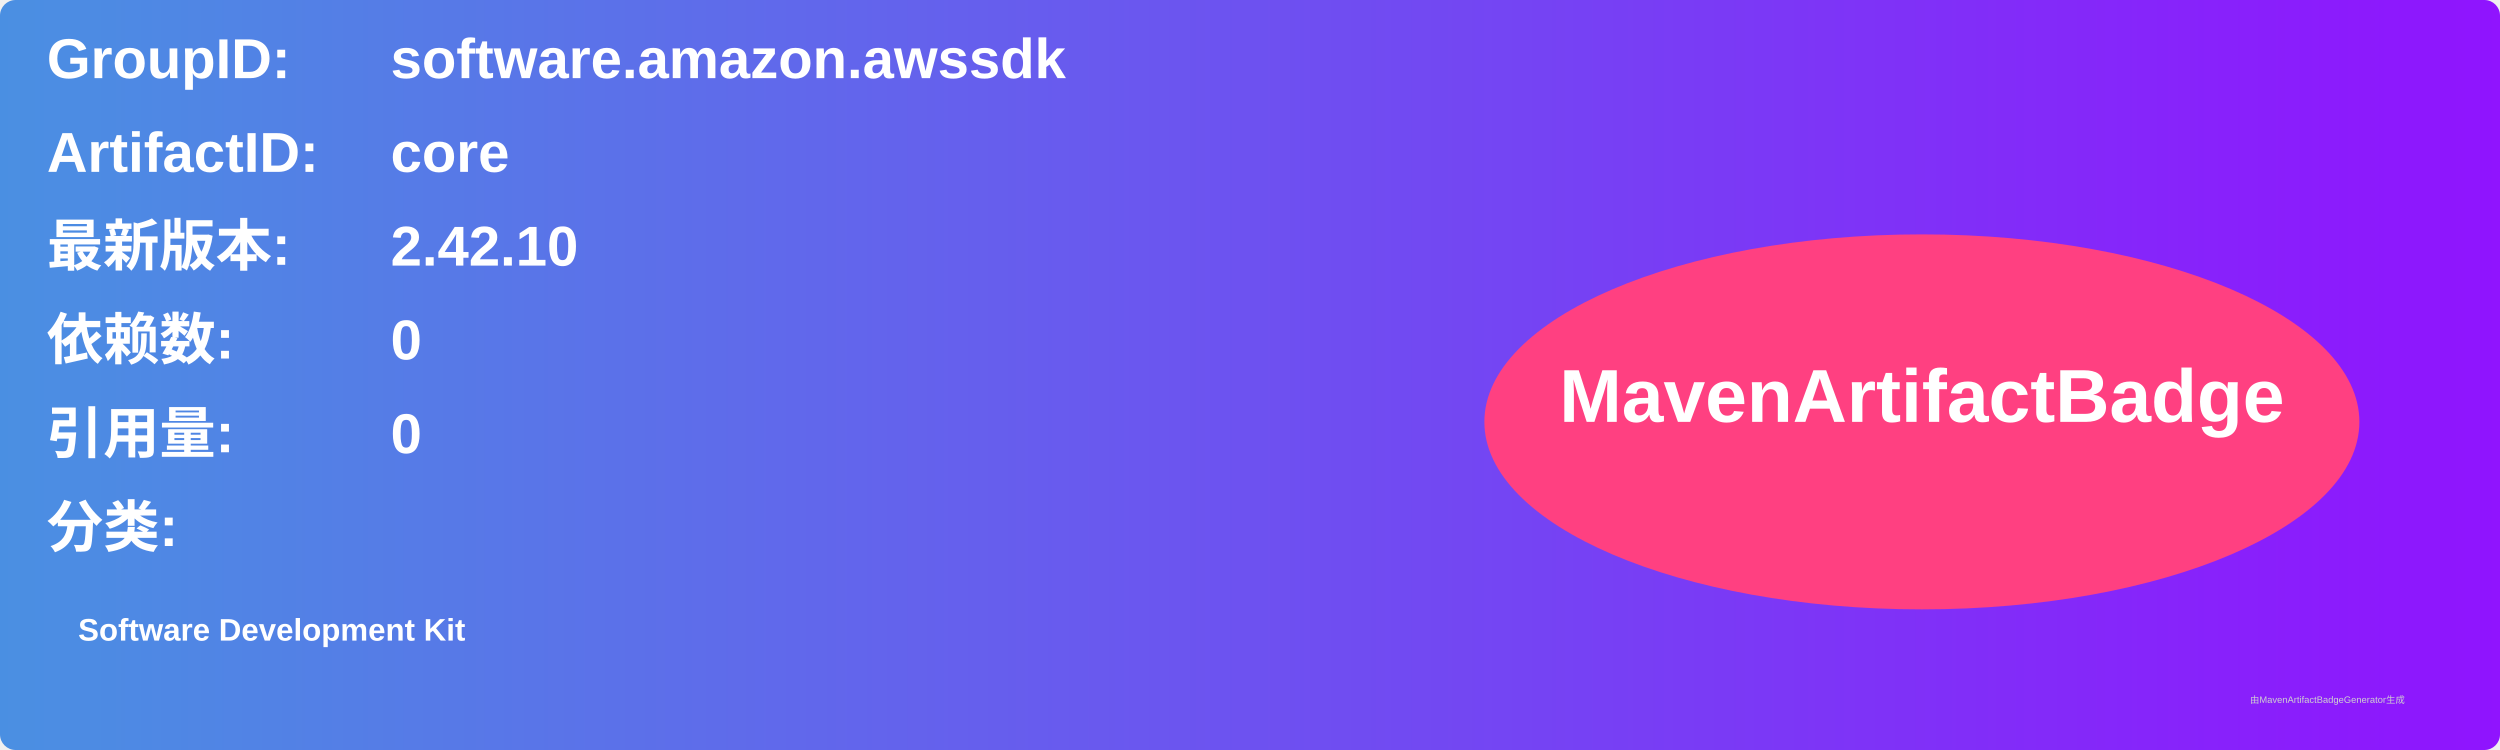
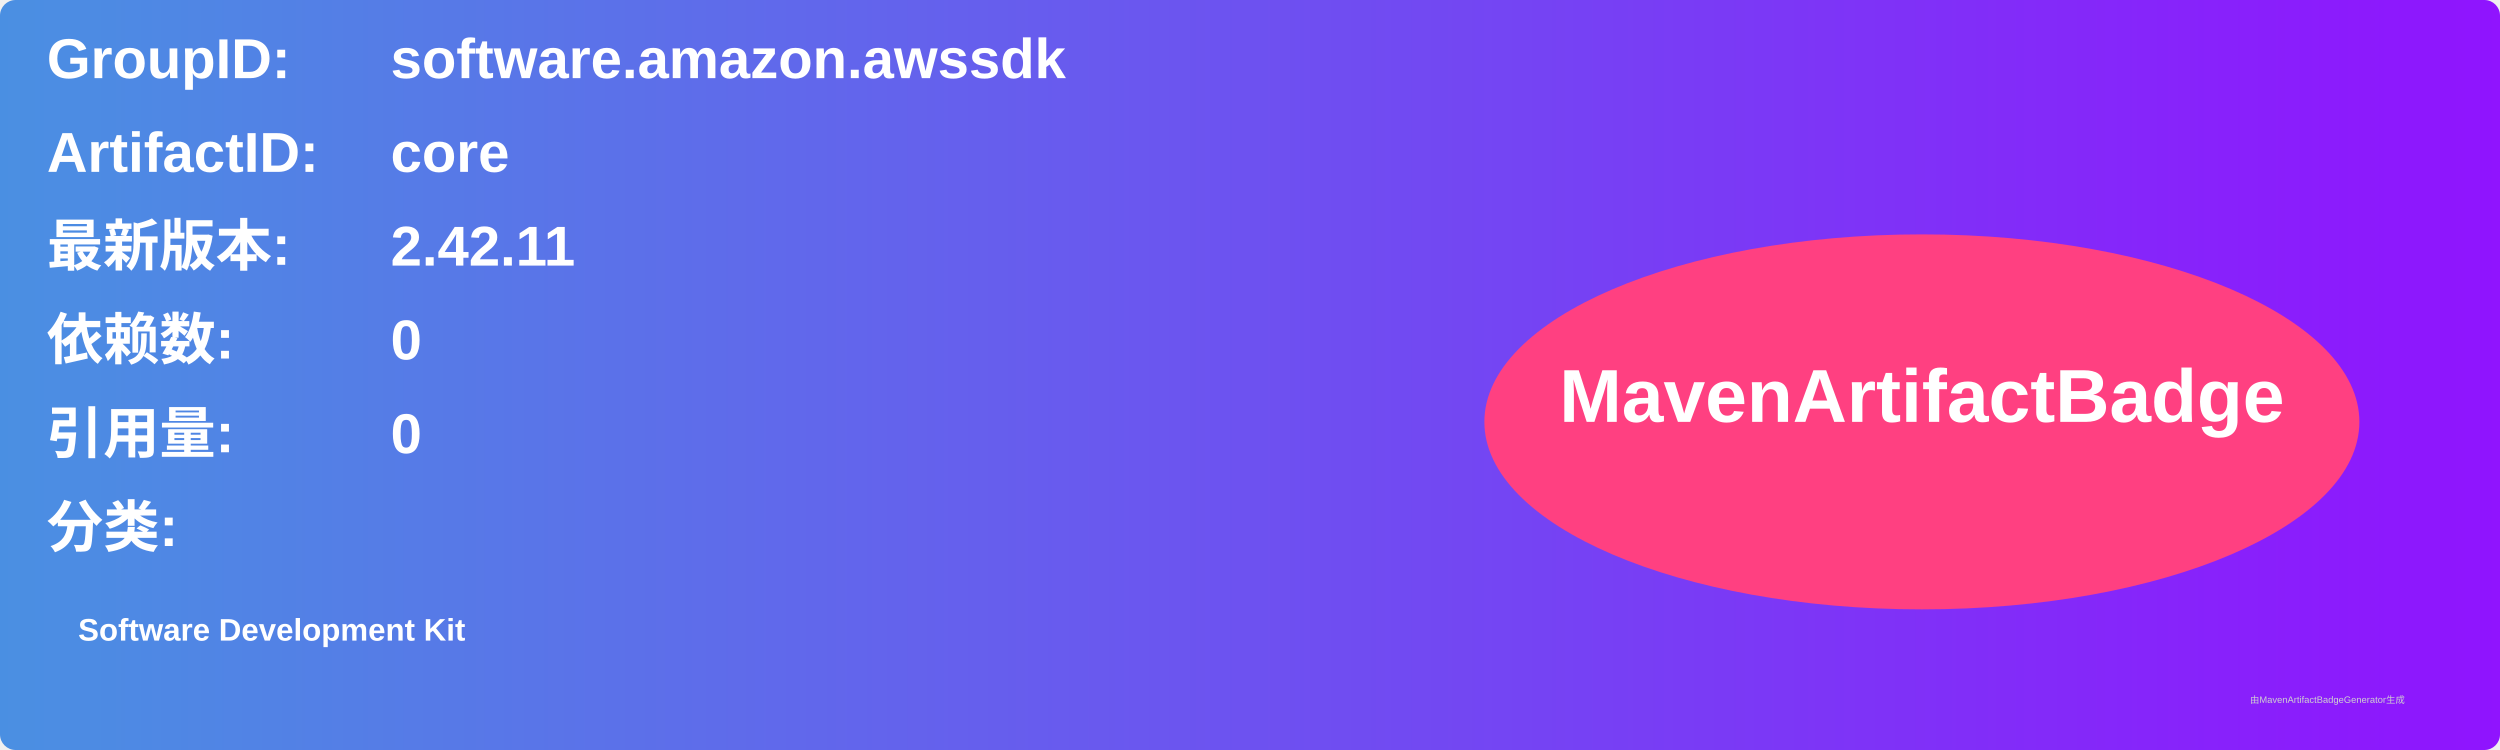
<svg xmlns="http://www.w3.org/2000/svg" width="800" height="240" viewBox="0 0 800 240">
  <linearGradient id="grad" x1="0%" y1="0%" x2="100%" y2="0%">
    <stop offset="0%" stop-color="#4a90e2" />
    <stop offset="100%" stop-color="#9013fe" />
  </linearGradient>
  <rect width="100%" height="100%" rx="5" ry="5" fill="url(#grad)" />
  <g transform="translate(15, 15)">
    <text x="0" y="10" font-family="Arial" font-size="18" fill="white" font-weight="bold" width="260">GroupID:</text>
    <text x="110" y="10" font-family="Arial" font-size="18" fill="white" font-weight="bold" width="460">software.amazon.awssdk</text>
    <text x="0" y="40" font-family="Arial" font-size="18" fill="white" font-weight="bold" width="260">ArtifactID:</text>
    <text x="110" y="40" font-family="Arial" font-size="18" fill="white" font-weight="bold" width="460">core</text>
    <text x="0" y="70" font-family="Arial" font-size="18" fill="white" font-weight="bold">最新版本:</text>
    <text x="110" y="70" font-family="Arial" font-size="18" fill="white" font-weight="bold">
-       <tspan font-weight="bold">2.42.10</tspan>
+       <tspan font-weight="bold">2.42.11</tspan>
    </text>
    <text x="0" y="100" font-family="Arial" font-size="18" fill="white" font-weight="bold">依赖数: </text>
    <text x="110" y="100" font-family="Arial" font-size="18" fill="white">
      <tspan font-weight="bold">0</tspan>
    </text>
    <text x="0" y="130" font-family="Arial" font-size="18" fill="white" font-weight="bold">引用量: </text>
    <text x="110" y="130" font-family="Arial" font-size="18" fill="white">
      <tspan font-weight="bold">0</tspan>
    </text>
    <text x="0" y="160" font-family="Arial" font-size="18" fill="white" font-weight="bold">分类:</text>
    <text x="10" y="190" font-family="Arial" font-size="10" fill="white">
      <tspan font-weight="bold">Software Development Kit</tspan>
    </text>
    <ellipse cx="600" cy="120" rx="140" ry="60" fill="#ff4081" />
    <text x="600" y="120" text-anchor="middle" font-family="Arial" font-size="24" fill="white" font-weight="bold">MavenArtifactBadge</text>
  </g>
  <text x="720" y="225" font-family="Arial" font-size="3" fill="#d0d0d0">由MavenArtifactBadgeGenerator生成</text>
</svg>
